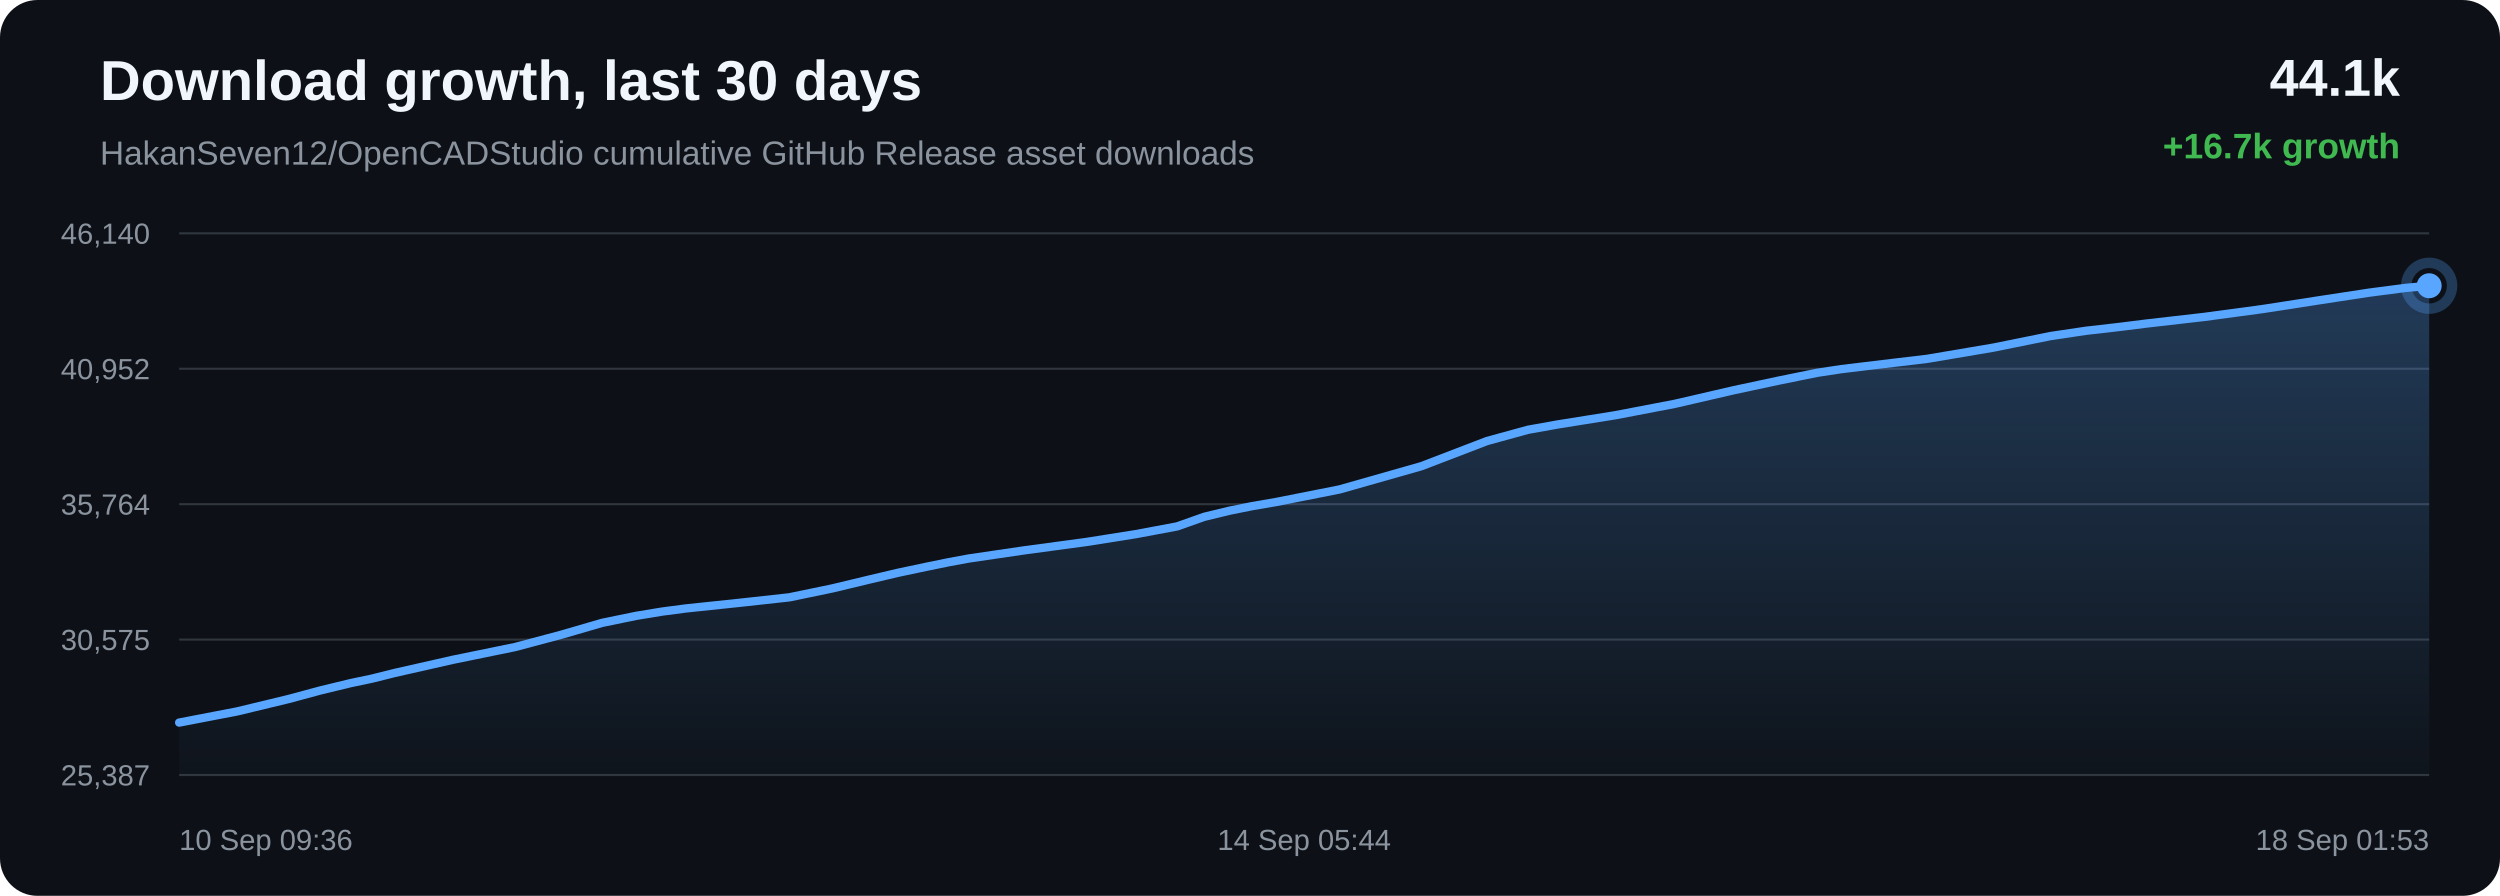
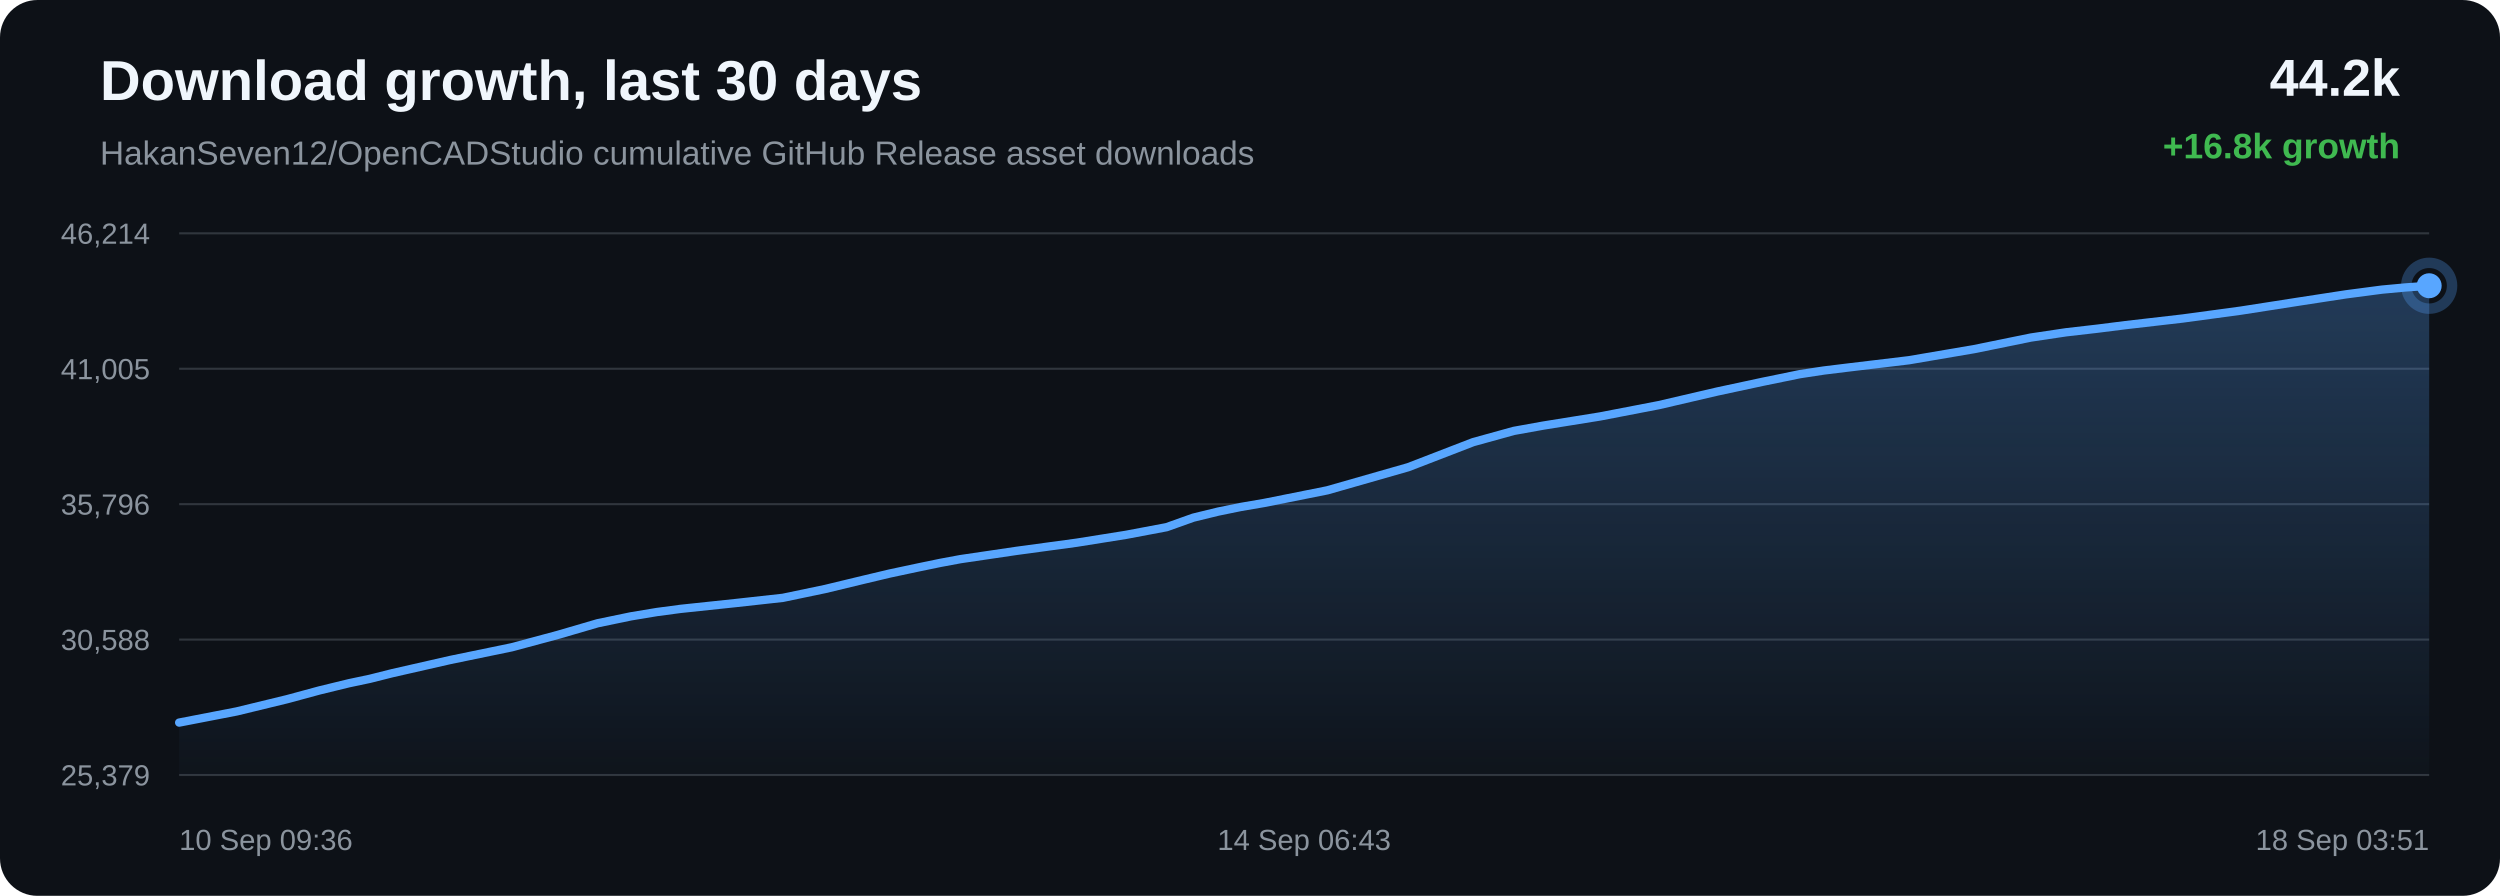
<svg xmlns="http://www.w3.org/2000/svg" width="1200" height="430" viewBox="0 0 1200 430">
  <defs>
    <linearGradient id="area" x1="0" x2="0" y1="0" y2="1">
      <stop offset="0%" stop-color="#58a6ff" stop-opacity="0.28" />
      <stop offset="100%" stop-color="#58a6ff" stop-opacity="0.02" />
    </linearGradient>
  </defs>
  <rect width="100%" height="100%" rx="18" fill="#0d1117" />
  <text x="48" y="48" fill="#f0f6fc" font-family="Arial, sans-serif" font-size="27" font-weight="700">Download growth, last 30 days</text>
  <text x="48" y="79" fill="#8b949e" font-family="Arial, sans-serif" font-size="16">HakanSeven12/OpenCADStudio cumulative GitHub Release asset downloads</text>
-   <text x="1152" y="46" text-anchor="end" fill="#f0f6fc" font-family="Arial, sans-serif" font-size="25" font-weight="700">44.1k</text>
-   <text x="1152" y="76" text-anchor="end" fill="#3fb950" font-family="Arial, sans-serif" font-size="17" font-weight="700">+16.7k growth</text>
+   <text x="1152" y="46" text-anchor="end" fill="#f0f6fc" font-family="Arial, sans-serif" font-size="25" font-weight="700">44.2k</text>
+   <text x="1152" y="76" text-anchor="end" fill="#3fb950" font-family="Arial, sans-serif" font-size="17" font-weight="700">+16.8k growth</text>
  <line x1="86" y1="112.00" x2="1166" y2="112.00" stroke="#30363d" stroke-width="1" />
  <line x1="86" y1="177.00" x2="1166" y2="177.00" stroke="#30363d" stroke-width="1" />
  <line x1="86" y1="242.00" x2="1166" y2="242.00" stroke="#30363d" stroke-width="1" />
  <line x1="86" y1="307.00" x2="1166" y2="307.00" stroke="#30363d" stroke-width="1" />
  <line x1="86" y1="372.00" x2="1166" y2="372.00" stroke="#30363d" stroke-width="1" />
-   <text x="72" y="117.00" text-anchor="end" fill="#8b949e" font-family="Arial, sans-serif" font-size="14">46,140</text>
-   <text x="72" y="182.00" text-anchor="end" fill="#8b949e" font-family="Arial, sans-serif" font-size="14">40,952</text>
-   <text x="72" y="247.00" text-anchor="end" fill="#8b949e" font-family="Arial, sans-serif" font-size="14">35,764</text>
-   <text x="72" y="312.00" text-anchor="end" fill="#8b949e" font-family="Arial, sans-serif" font-size="14">30,575</text>
-   <text x="72" y="377.00" text-anchor="end" fill="#8b949e" font-family="Arial, sans-serif" font-size="14">25,387</text>
-   <path d="M 86.00 346.84 L 113.89 341.47 L 138.40 335.56 L 154.11 331.33 L 168.34 327.89 L 178.53 325.75 L 189.36 323.04 L 217.50 316.67 L 247.38 310.55 L 269.86 304.54 L 289.02 298.97 L 305.18 295.64 L 317.78 293.56 L 329.07 292.07 L 356.00 289.24 L 378.88 286.72 L 399.45 282.46 L 417.92 278.03 L 430.72 275.01 L 444.39 272.11 L 455.28 269.88 L 465.01 268.08 L 492.19 264.09 L 521.44 260.15 L 545.34 256.36 L 565.04 252.67 L 578.00 248.08 L 590.10 245.15 L 600.97 242.95 L 612.39 240.99 L 643.03 234.92 L 682.26 223.77 L 713.77 211.69 L 733.48 206.28 L 747.80 203.72 L 775.31 199.32 L 803.87 193.85 L 832.22 187.30 L 854.17 182.61 L 872.22 178.94 L 883.83 177.18 L 895.45 175.77 L 925.17 172.22 L 956.81 166.86 L 984.33 161.29 L 1001.37 158.76 L 1016.64 157.01 L 1030.23 155.31 L 1057.96 152.13 L 1086.22 148.32 L 1114.34 143.96 L 1137.16 140.48 L 1154.59 138.20 L 1166.00 137.16 L 1166.00 372.00 L 86.00 372.00 Z" fill="url(#area)" />
-   <path d="M 86.00 346.84 L 113.89 341.47 L 138.40 335.56 L 154.11 331.33 L 168.34 327.89 L 178.53 325.75 L 189.36 323.04 L 217.50 316.67 L 247.38 310.55 L 269.86 304.54 L 289.02 298.97 L 305.18 295.64 L 317.78 293.56 L 329.07 292.07 L 356.00 289.24 L 378.88 286.72 L 399.45 282.46 L 417.92 278.03 L 430.72 275.01 L 444.39 272.11 L 455.28 269.88 L 465.01 268.08 L 492.19 264.09 L 521.44 260.15 L 545.34 256.36 L 565.04 252.67 L 578.00 248.08 L 590.10 245.15 L 600.97 242.95 L 612.39 240.99 L 643.03 234.92 L 682.26 223.77 L 713.77 211.69 L 733.48 206.28 L 747.80 203.72 L 775.31 199.32 L 803.87 193.85 L 832.22 187.30 L 854.17 182.61 L 872.22 178.94 L 883.83 177.18 L 895.45 175.77 L 925.17 172.22 L 956.81 166.86 L 984.33 161.29 L 1001.37 158.76 L 1016.64 157.01 L 1030.23 155.31 L 1057.96 152.13 L 1086.22 148.32 L 1114.34 143.96 L 1137.16 140.48 L 1154.59 138.20 L 1166.00 137.16" fill="none" stroke="#58a6ff" stroke-width="4" stroke-linecap="round" stroke-linejoin="round" />
+   <text x="72" y="117.00" text-anchor="end" fill="#8b949e" font-family="Arial, sans-serif" font-size="14">46,214</text>
+   <text x="72" y="182.00" text-anchor="end" fill="#8b949e" font-family="Arial, sans-serif" font-size="14">41,005</text>
+   <text x="72" y="247.00" text-anchor="end" fill="#8b949e" font-family="Arial, sans-serif" font-size="14">35,796</text>
+   <text x="72" y="312.00" text-anchor="end" fill="#8b949e" font-family="Arial, sans-serif" font-size="14">30,588</text>
+   <text x="72" y="377.00" text-anchor="end" fill="#8b949e" font-family="Arial, sans-serif" font-size="14">25,379</text>
+   <path d="M 86.00 346.84 L 113.60 341.49 L 137.85 335.60 L 153.39 331.39 L 167.47 327.96 L 177.55 325.83 L 188.27 323.13 L 216.11 316.79 L 245.67 310.69 L 267.92 304.70 L 286.87 299.16 L 302.87 295.84 L 315.33 293.77 L 326.50 292.28 L 353.15 289.46 L 375.79 286.96 L 396.13 282.71 L 414.41 278.30 L 427.07 275.29 L 440.60 272.41 L 451.37 270.18 L 461.00 268.39 L 487.90 264.42 L 516.84 260.49 L 540.48 256.72 L 559.98 253.04 L 572.80 248.47 L 584.77 245.55 L 595.53 243.35 L 606.83 241.41 L 637.14 235.35 L 675.96 224.25 L 707.13 212.22 L 726.64 206.83 L 740.80 204.28 L 768.02 199.90 L 796.28 194.45 L 824.33 187.92 L 846.05 183.26 L 863.90 179.60 L 875.40 177.85 L 886.89 176.44 L 916.30 172.91 L 947.60 167.57 L 974.83 162.02 L 991.69 159.50 L 1006.80 157.76 L 1020.25 156.06 L 1047.69 152.89 L 1075.65 149.10 L 1103.47 144.76 L 1126.05 141.29 L 1143.30 139.02 L 1154.58 137.98 L 1166.00 137.16 L 1166.00 372.00 L 86.00 372.00 Z" fill="url(#area)" />
+   <path d="M 86.00 346.84 L 113.60 341.49 L 137.85 335.60 L 153.39 331.39 L 167.47 327.96 L 177.55 325.83 L 188.27 323.13 L 216.11 316.79 L 245.67 310.69 L 267.92 304.70 L 286.87 299.16 L 302.87 295.84 L 315.33 293.77 L 326.50 292.28 L 353.15 289.46 L 375.79 286.96 L 396.13 282.71 L 414.41 278.30 L 427.07 275.29 L 440.60 272.41 L 451.37 270.18 L 461.00 268.39 L 487.90 264.42 L 516.84 260.49 L 540.48 256.72 L 559.98 253.04 L 572.80 248.47 L 584.77 245.55 L 595.53 243.35 L 606.83 241.41 L 637.14 235.35 L 675.96 224.25 L 707.13 212.22 L 726.64 206.83 L 740.80 204.28 L 768.02 199.90 L 796.28 194.45 L 824.33 187.92 L 846.05 183.26 L 863.90 179.60 L 875.40 177.85 L 886.89 176.44 L 916.30 172.91 L 947.60 167.57 L 974.83 162.02 L 991.69 159.50 L 1006.80 157.76 L 1020.25 156.06 L 1047.69 152.89 L 1075.65 149.10 L 1103.47 144.76 L 1126.05 141.29 L 1143.30 139.02 L 1154.58 137.98 L 1166.00 137.16" fill="none" stroke="#58a6ff" stroke-width="4" stroke-linecap="round" stroke-linejoin="round" />
  <circle cx="1166.00" cy="137.16" r="6" fill="#58a6ff" />
  <circle cx="1166.00" cy="137.16" r="11" fill="none" stroke="#58a6ff" stroke-opacity="0.28" stroke-width="5" />
  <text x="86.00" y="408" text-anchor="start" fill="#8b949e" font-family="Arial, sans-serif" font-size="14">10 Sep 09:36</text>
-   <text x="626.00" y="408" text-anchor="middle" fill="#8b949e" font-family="Arial, sans-serif" font-size="14">14 Sep 05:44</text>
-   <text x="1166.00" y="408" text-anchor="end" fill="#8b949e" font-family="Arial, sans-serif" font-size="14">18 Sep 01:53</text>
+   <text x="626.00" y="408" text-anchor="middle" fill="#8b949e" font-family="Arial, sans-serif" font-size="14">14 Sep 06:43</text>
+   <text x="1166.00" y="408" text-anchor="end" fill="#8b949e" font-family="Arial, sans-serif" font-size="14">18 Sep 03:51</text>
</svg>
